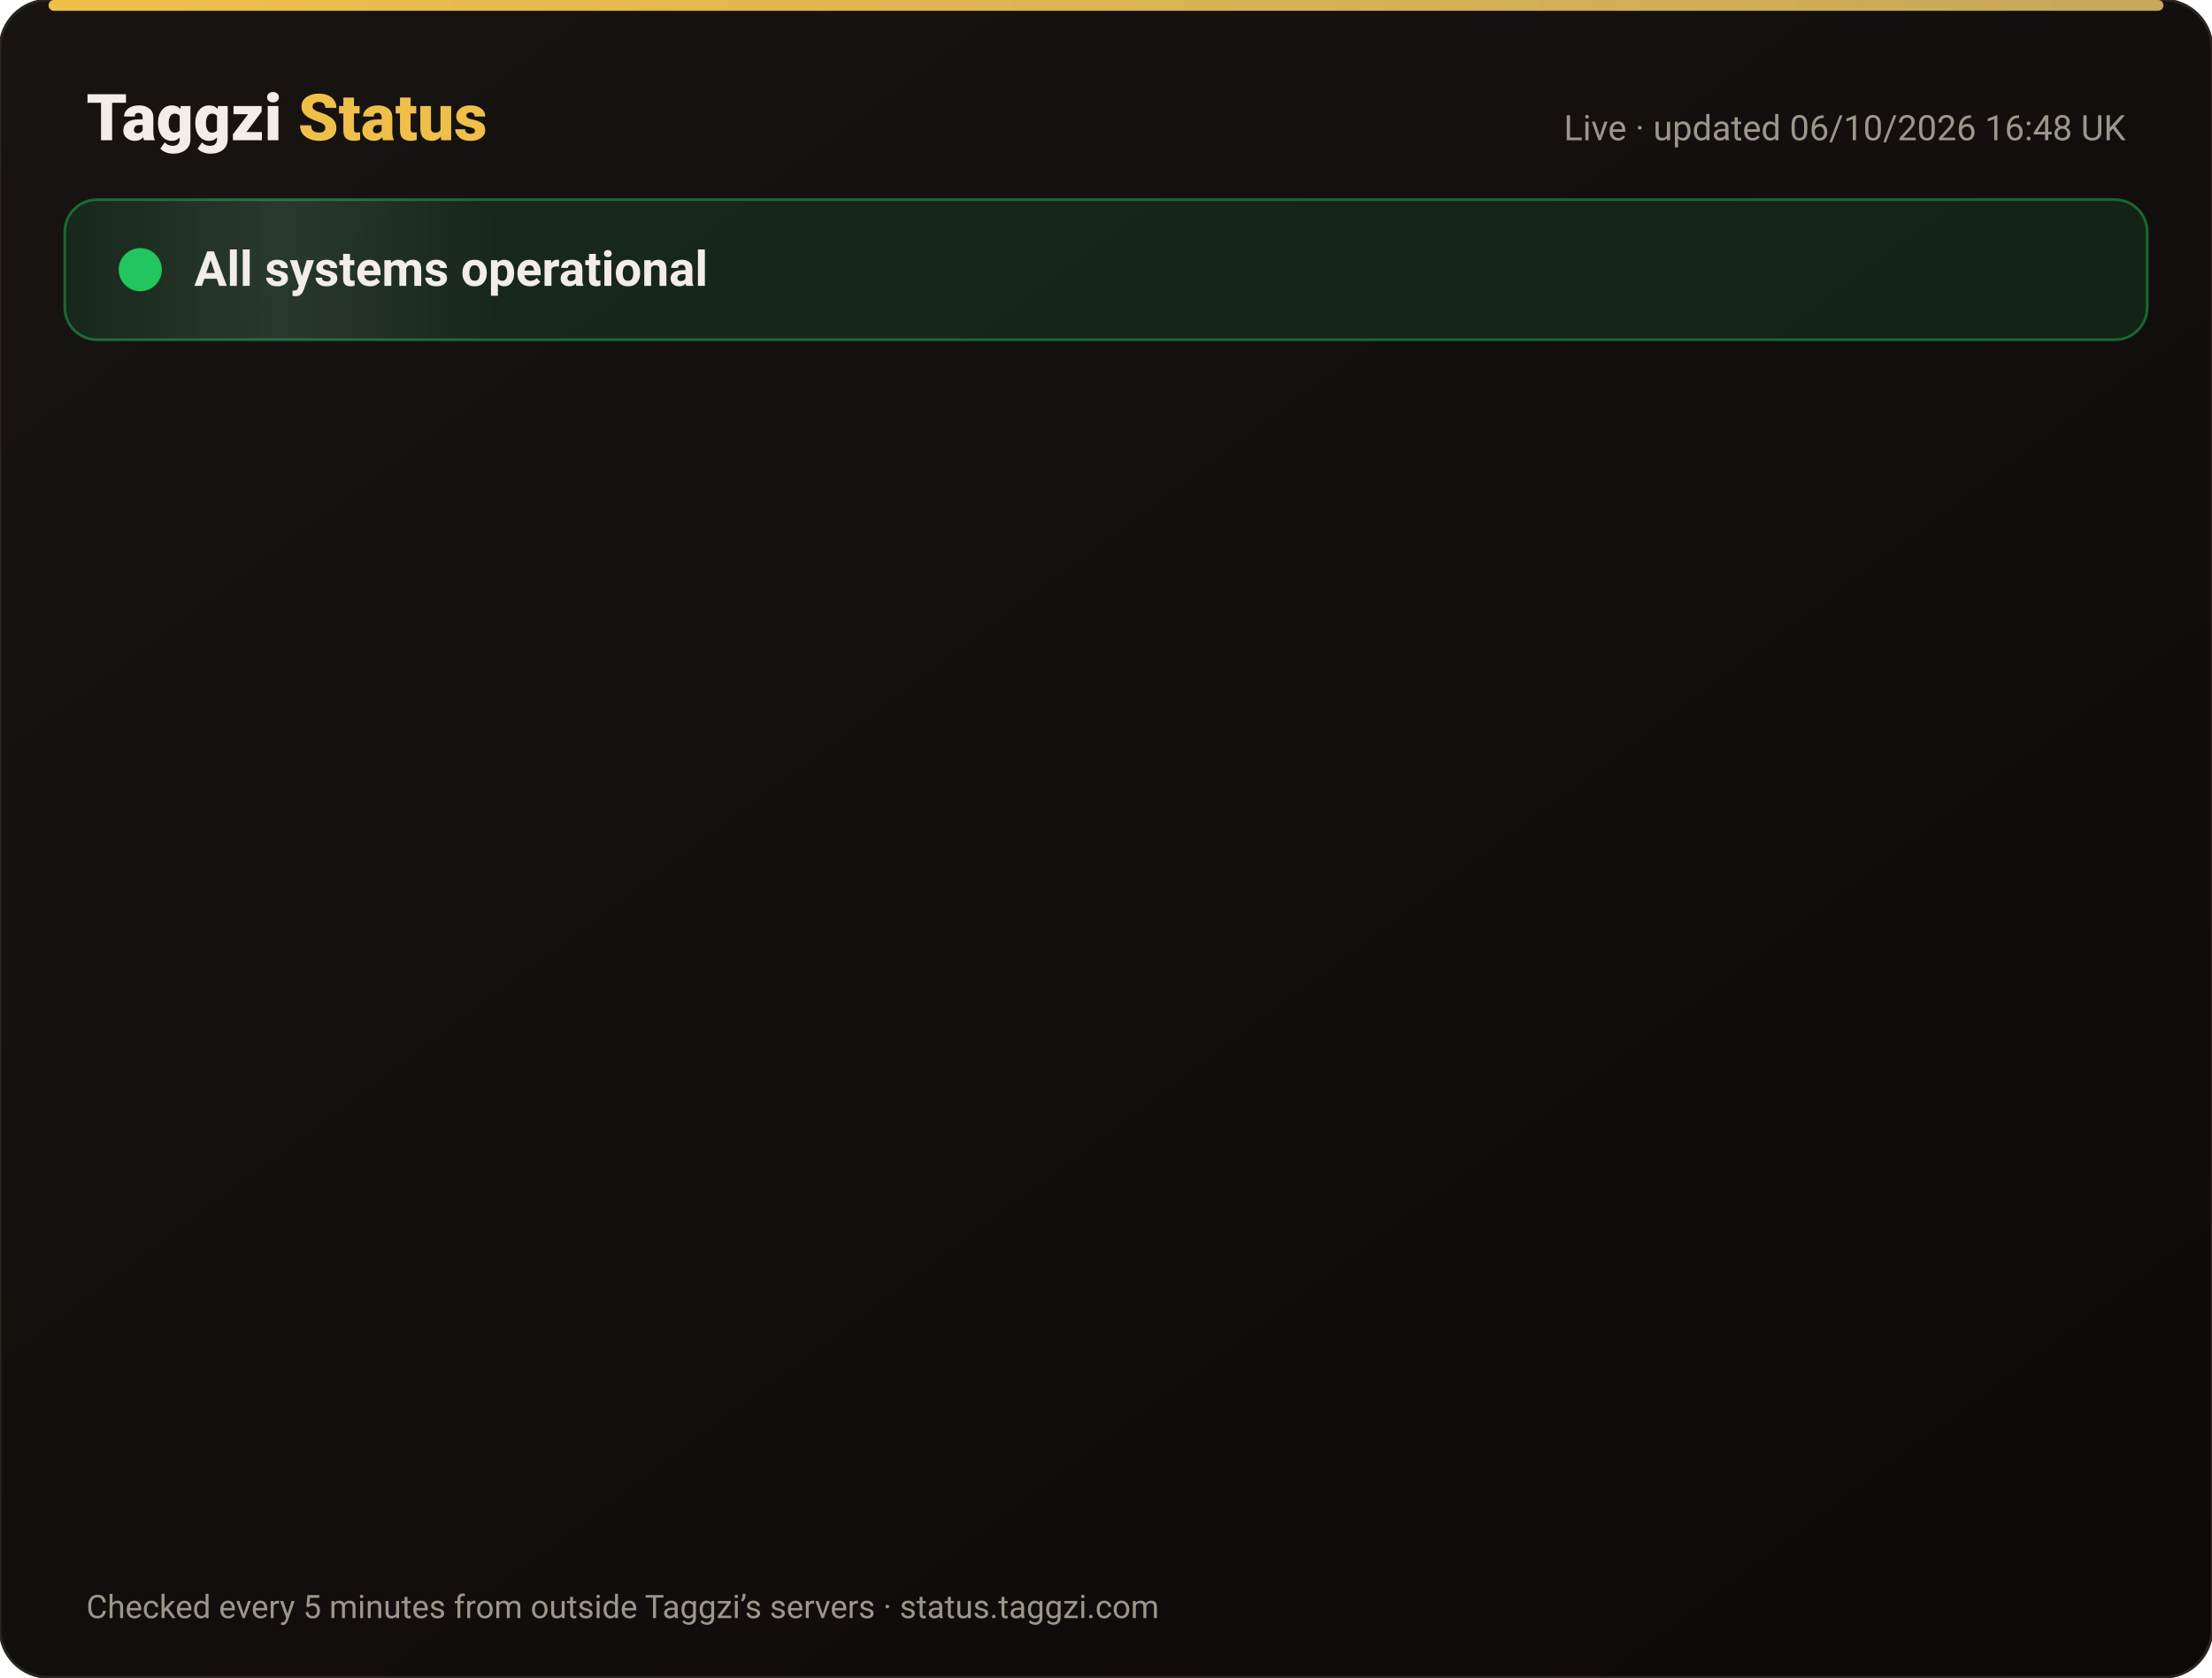
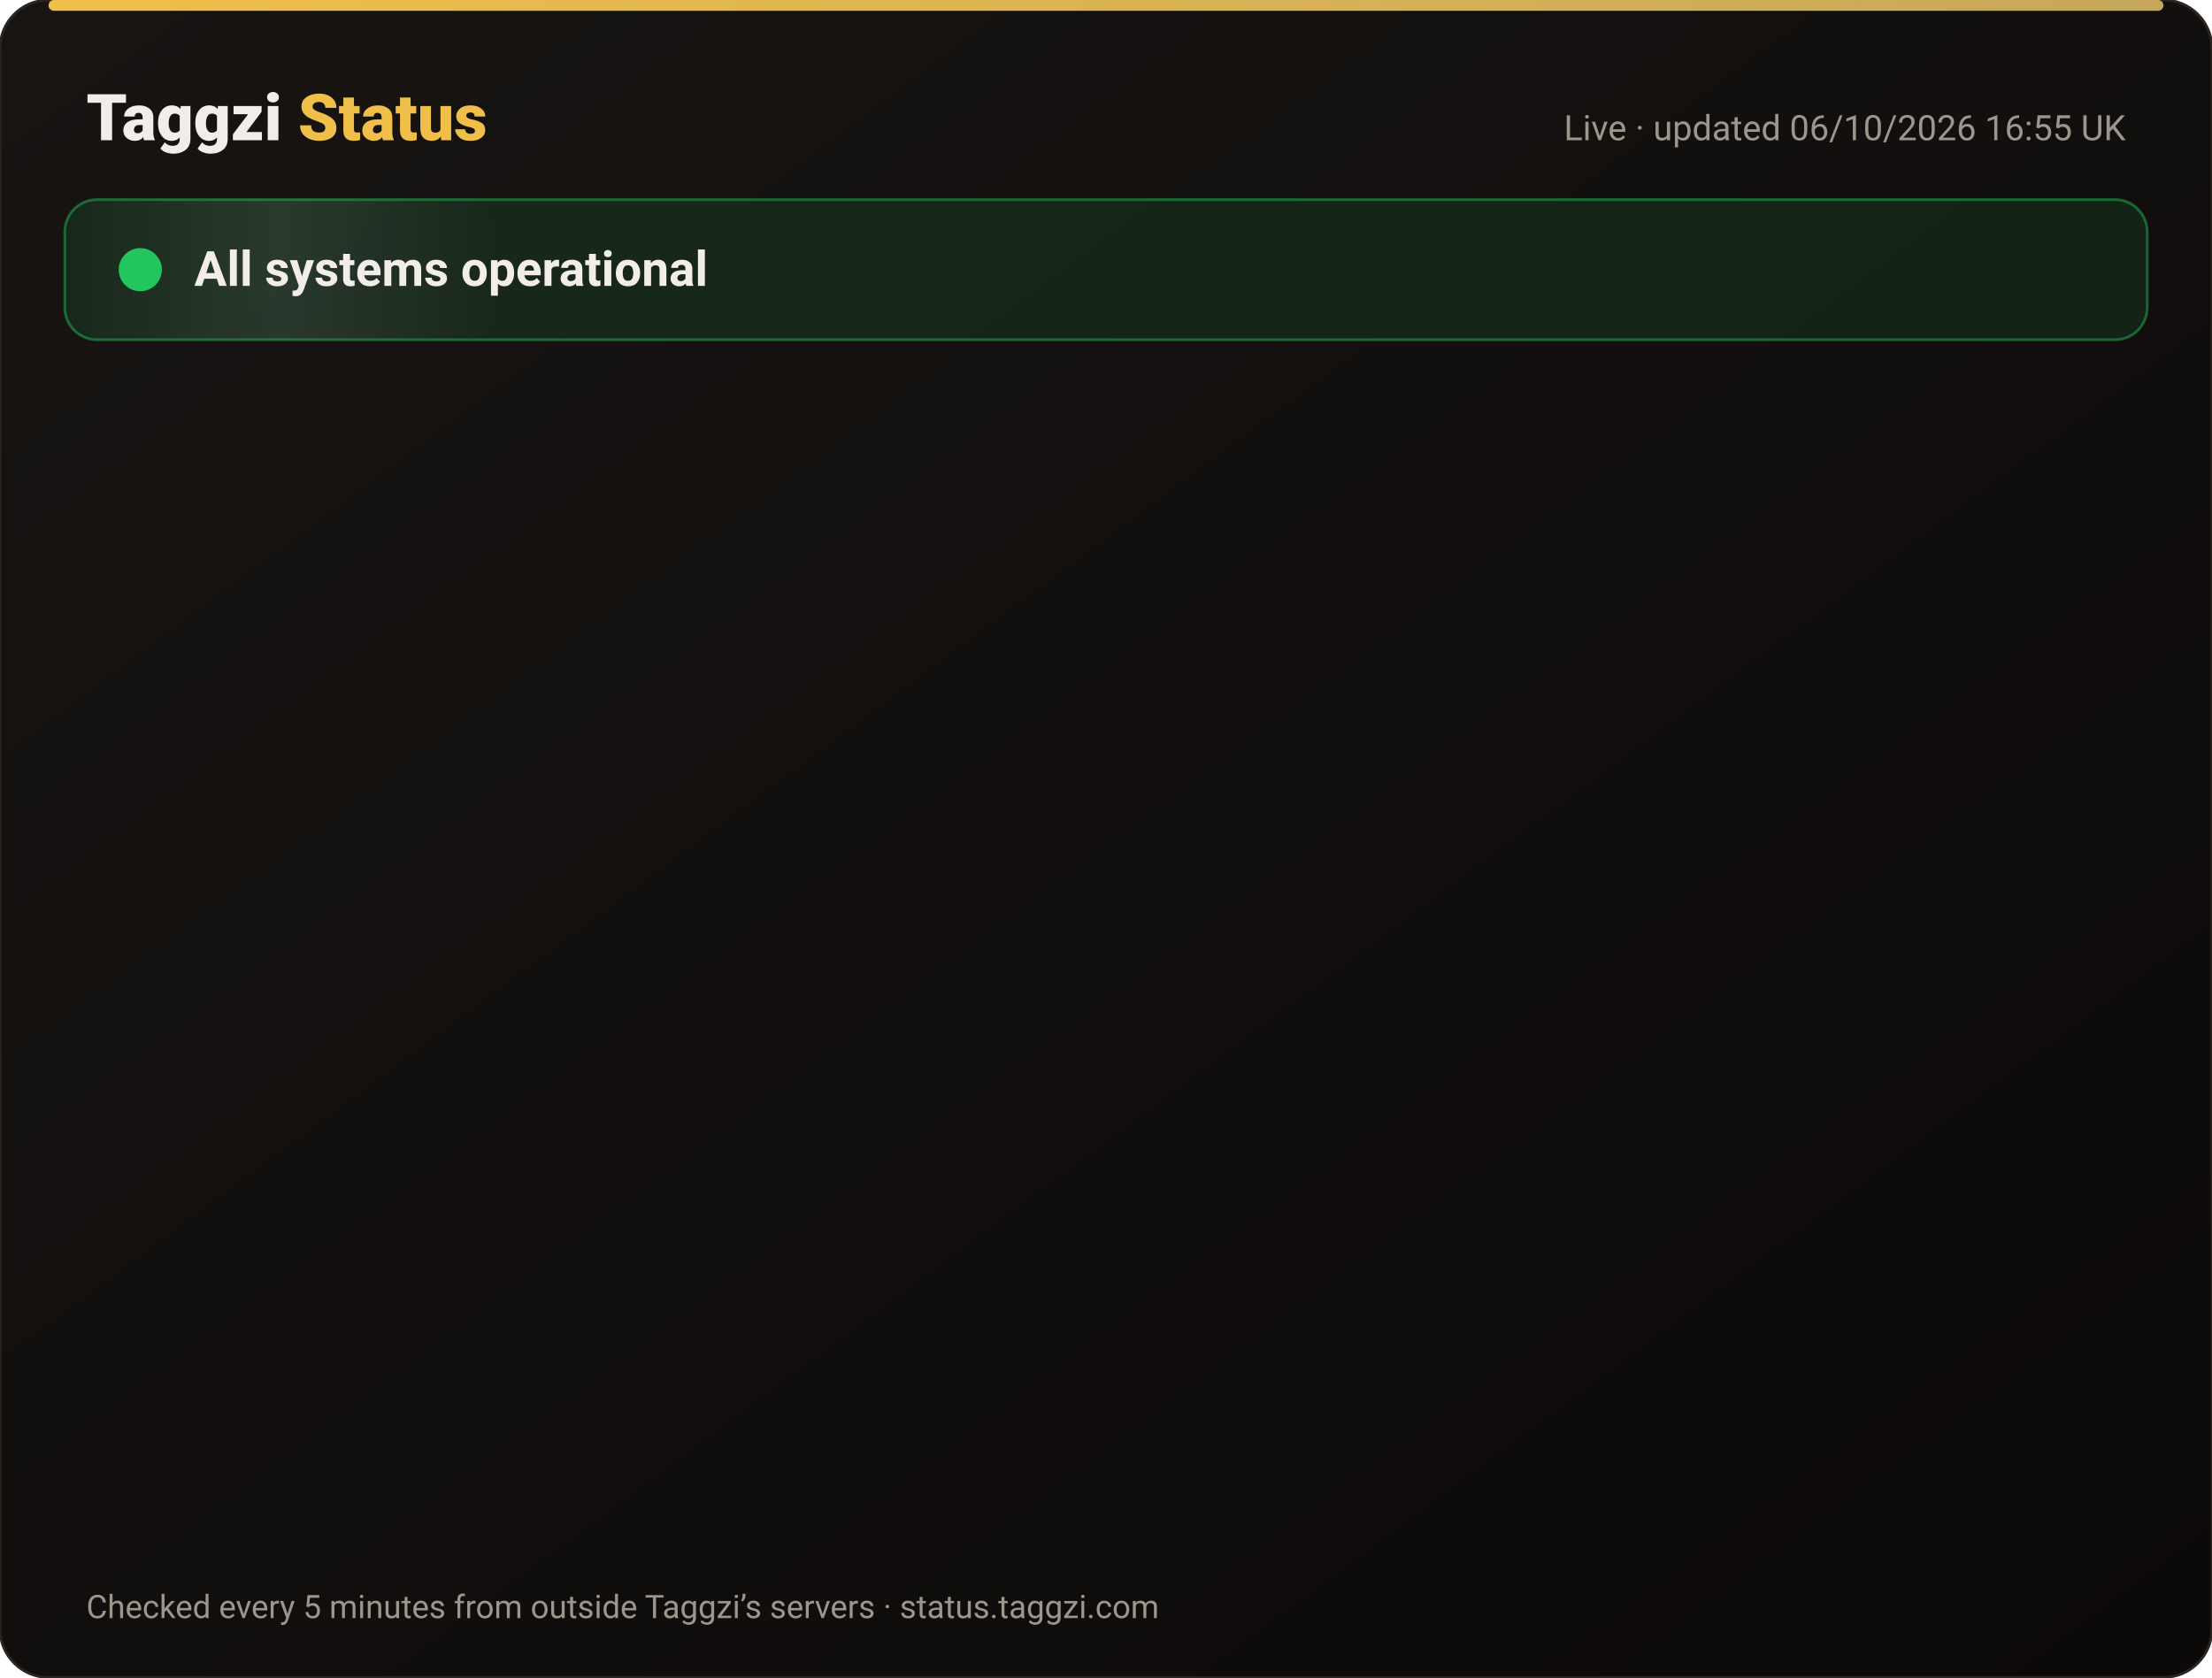
<svg xmlns="http://www.w3.org/2000/svg" width="820" height="622" viewBox="0 0 820 622" font-family="-apple-system,Segoe UI,Roboto,Helvetica,Arial,sans-serif">
  <defs>
    <linearGradient id="bg" x1="0" y1="0" x2="1" y2="1">
      <stop offset="0" stop-color="#171412" />
      <stop offset="1" stop-color="#0C0A09" />
    </linearGradient>
    <linearGradient id="gold" x1="0" x2="1">
      <stop offset="0" stop-color="#F0BF4A" />
      <stop offset="1" stop-color="#c6a85b" />
    </linearGradient>
    <linearGradient id="shine" x1="0" x2="1">
      <stop offset="0" stop-color="#fff" stop-opacity="0" />
      <stop offset=".5" stop-color="#fff" stop-opacity=".08" />
      <stop offset="1" stop-color="#fff" stop-opacity="0" />
    </linearGradient>
  </defs>
  <rect width="820" height="622" rx="18" fill="url(#bg)" stroke="#2a2521" />
  <rect x="18" y="0" width="784" height="4" rx="2" fill="url(#gold)" />
  <text x="32" y="52" font-size="24" font-weight="800" fill="#F2EDE8">Taggzi <tspan fill="#F0BF4A">Status</tspan>
  </text>
-   <text x="788" y="52" font-size="13" fill="#9C968C" text-anchor="end">Live · updated 06/10/2026 16:48 UK</text>
+   <text x="788" y="52" font-size="13" fill="#9C968C" text-anchor="end">Live · updated 06/10/2026 16:55 UK</text>
  <rect x="24" y="74" width="772" height="52" rx="12" fill="#22c55e" fill-opacity=".12" stroke="#22c55e" stroke-opacity=".45" />
  <rect x="24" y="74" width="160" height="52" rx="12" fill="url(#shine)">
    <animate attributeName="x" from="-160" to="820" dur="4s" repeatCount="indefinite" />
  </rect>
  <circle cx="52" cy="100" r="7" fill="#22c55e" />
  <circle cx="52" cy="100" r="7" fill="none" stroke="#22c55e" stroke-width="2">
    <animate attributeName="r" values="7;15;7" dur="2s" repeatCount="indefinite" />
    <animate attributeName="opacity" values=".9;0;.9" dur="2s" repeatCount="indefinite" />
  </circle>
  <text x="72" y="106" font-size="18" font-weight="700" fill="#F2EDE8">All systems operational</text>
  <g opacity="0">
    <animate attributeName="opacity" from="0" to="1" begin="0.00s" dur=".6s" fill="freeze" />
    <line x1="32" y1="188" x2="788" y2="188" stroke="#2a2521" />
    <circle cx="44" cy="166" r="6" fill="#22c55e">
      <animate attributeName="opacity" values="1;.45;1" dur="2.4s" begin="0.00s" repeatCount="indefinite" />
    </circle>
    <text x="62" y="171" font-size="15" font-weight="650" fill="#F2EDE8">Website</text>
    <text x="630" y="171" font-size="13" fill="#9C968C" text-anchor="end">100.00% uptime</text>
    <rect x="648" y="154" width="140" height="24" rx="12" fill="#22c55e" fill-opacity=".14" stroke="#22c55e" stroke-opacity=".5" />
    <text x="718" y="171" font-size="12" font-weight="700" fill="#22c55e" text-anchor="middle">Operational</text>
  </g>
  <g opacity="0">
    <animate attributeName="opacity" from="0" to="1" begin="0.15s" dur=".6s" fill="freeze" />
    <line x1="32" y1="234" x2="788" y2="234" stroke="#2a2521" />
    <circle cx="44" cy="212" r="6" fill="#22c55e">
      <animate attributeName="opacity" values="1;.45;1" dur="2.4s" begin="0.15s" repeatCount="indefinite" />
    </circle>
    <text x="62" y="217" font-size="15" font-weight="650" fill="#F2EDE8">Tag scans</text>
    <text x="630" y="217" font-size="13" fill="#9C968C" text-anchor="end">100.00% uptime</text>
    <rect x="648" y="200" width="140" height="24" rx="12" fill="#22c55e" fill-opacity=".14" stroke="#22c55e" stroke-opacity=".5" />
    <text x="718" y="217" font-size="12" font-weight="700" fill="#22c55e" text-anchor="middle">Operational</text>
  </g>
  <g opacity="0">
    <animate attributeName="opacity" from="0" to="1" begin="0.30s" dur=".6s" fill="freeze" />
    <line x1="32" y1="280" x2="788" y2="280" stroke="#2a2521" />
    <circle cx="44" cy="258" r="6" fill="#22c55e">
      <animate attributeName="opacity" values="1;.45;1" dur="2.4s" begin="0.30s" repeatCount="indefinite" />
    </circle>
    <text x="62" y="263" font-size="15" font-weight="650" fill="#F2EDE8">Manual tag lookup</text>
    <text x="630" y="263" font-size="13" fill="#9C968C" text-anchor="end">100.00% uptime</text>
    <rect x="648" y="246" width="140" height="24" rx="12" fill="#22c55e" fill-opacity=".14" stroke="#22c55e" stroke-opacity=".5" />
    <text x="718" y="263" font-size="12" font-weight="700" fill="#22c55e" text-anchor="middle">Operational</text>
  </g>
  <g opacity="0">
    <animate attributeName="opacity" from="0" to="1" begin="0.45s" dur=".6s" fill="freeze" />
    <line x1="32" y1="326" x2="788" y2="326" stroke="#2a2521" />
    <circle cx="44" cy="304" r="6" fill="#22c55e">
      <animate attributeName="opacity" values="1;.45;1" dur="2.4s" begin="0.45s" repeatCount="indefinite" />
    </circle>
    <text x="62" y="309" font-size="15" font-weight="650" fill="#F2EDE8">App &amp; login</text>
    <text x="630" y="309" font-size="13" fill="#9C968C" text-anchor="end">100.00% uptime</text>
    <rect x="648" y="292" width="140" height="24" rx="12" fill="#22c55e" fill-opacity=".14" stroke="#22c55e" stroke-opacity=".5" />
    <text x="718" y="309" font-size="12" font-weight="700" fill="#22c55e" text-anchor="middle">Operational</text>
  </g>
  <g opacity="0">
    <animate attributeName="opacity" from="0" to="1" begin="0.60s" dur=".6s" fill="freeze" />
    <line x1="32" y1="372" x2="788" y2="372" stroke="#2a2521" />
    <circle cx="44" cy="350" r="6" fill="#22c55e">
      <animate attributeName="opacity" values="1;.45;1" dur="2.4s" begin="0.60s" repeatCount="indefinite" />
    </circle>
    <text x="62" y="355" font-size="15" font-weight="650" fill="#F2EDE8">Community alerts</text>
    <text x="630" y="355" font-size="13" fill="#9C968C" text-anchor="end">100.00% uptime</text>
    <rect x="648" y="338" width="140" height="24" rx="12" fill="#22c55e" fill-opacity=".14" stroke="#22c55e" stroke-opacity=".5" />
    <text x="718" y="355" font-size="12" font-weight="700" fill="#22c55e" text-anchor="middle">Operational</text>
  </g>
  <g opacity="0">
    <animate attributeName="opacity" from="0" to="1" begin="0.75s" dur=".6s" fill="freeze" />
    <line x1="32" y1="418" x2="788" y2="418" stroke="#2a2521" />
    <circle cx="44" cy="396" r="6" fill="#22c55e">
      <animate attributeName="opacity" values="1;.45;1" dur="2.4s" begin="0.75s" repeatCount="indefinite" />
    </circle>
    <text x="62" y="401" font-size="15" font-weight="650" fill="#F2EDE8">Private calling</text>
    <text x="630" y="401" font-size="13" fill="#9C968C" text-anchor="end">100.00% uptime</text>
    <rect x="648" y="384" width="140" height="24" rx="12" fill="#22c55e" fill-opacity=".14" stroke="#22c55e" stroke-opacity=".5" />
    <text x="718" y="401" font-size="12" font-weight="700" fill="#22c55e" text-anchor="middle">Operational</text>
  </g>
  <g opacity="0">
    <animate attributeName="opacity" from="0" to="1" begin="0.90s" dur=".6s" fill="freeze" />
    <line x1="32" y1="464" x2="788" y2="464" stroke="#2a2521" />
    <circle cx="44" cy="442" r="6" fill="#22c55e">
      <animate attributeName="opacity" values="1;.45;1" dur="2.4s" begin="0.90s" repeatCount="indefinite" />
    </circle>
    <text x="62" y="447" font-size="15" font-weight="650" fill="#F2EDE8">Payments</text>
    <text x="630" y="447" font-size="13" fill="#9C968C" text-anchor="end">100.00% uptime</text>
    <rect x="648" y="430" width="140" height="24" rx="12" fill="#22c55e" fill-opacity=".14" stroke="#22c55e" stroke-opacity=".5" />
    <text x="718" y="447" font-size="12" font-weight="700" fill="#22c55e" text-anchor="middle">Operational</text>
  </g>
  <g opacity="0">
    <animate attributeName="opacity" from="0" to="1" begin="1.05s" dur=".6s" fill="freeze" />
    <line x1="32" y1="510" x2="788" y2="510" stroke="#2a2521" />
    <circle cx="44" cy="488" r="6" fill="#22c55e">
      <animate attributeName="opacity" values="1;.45;1" dur="2.4s" begin="1.05s" repeatCount="indefinite" />
    </circle>
    <text x="62" y="493" font-size="15" font-weight="650" fill="#F2EDE8">Email &amp; support</text>
    <text x="630" y="493" font-size="13" fill="#9C968C" text-anchor="end">100.00% uptime</text>
    <rect x="648" y="476" width="140" height="24" rx="12" fill="#22c55e" fill-opacity=".14" stroke="#22c55e" stroke-opacity=".5" />
    <text x="718" y="493" font-size="12" font-weight="700" fill="#22c55e" text-anchor="middle">Operational</text>
  </g>
  <g opacity="0">
    <animate attributeName="opacity" from="0" to="1" begin="1.20s" dur=".6s" fill="freeze" />
    <line x1="32" y1="556" x2="788" y2="556" stroke="#2a2521" />
    <circle cx="44" cy="534" r="6" fill="#22c55e">
      <animate attributeName="opacity" values="1;.45;1" dur="2.4s" begin="1.20s" repeatCount="indefinite" />
    </circle>
    <text x="62" y="539" font-size="15" font-weight="650" fill="#F2EDE8">Secure connection (SSL)</text>
    <text x="630" y="539" font-size="13" fill="#9C968C" text-anchor="end">100.00% uptime</text>
    <rect x="648" y="522" width="140" height="24" rx="12" fill="#22c55e" fill-opacity=".14" stroke="#22c55e" stroke-opacity=".5" />
    <text x="718" y="539" font-size="12" font-weight="700" fill="#22c55e" text-anchor="middle">Operational</text>
  </g>
  <text x="32" y="600" font-size="12" fill="#9C968C">Checked every 5 minutes from outside Taggzi’s servers · status.taggzi.com</text>
</svg>
